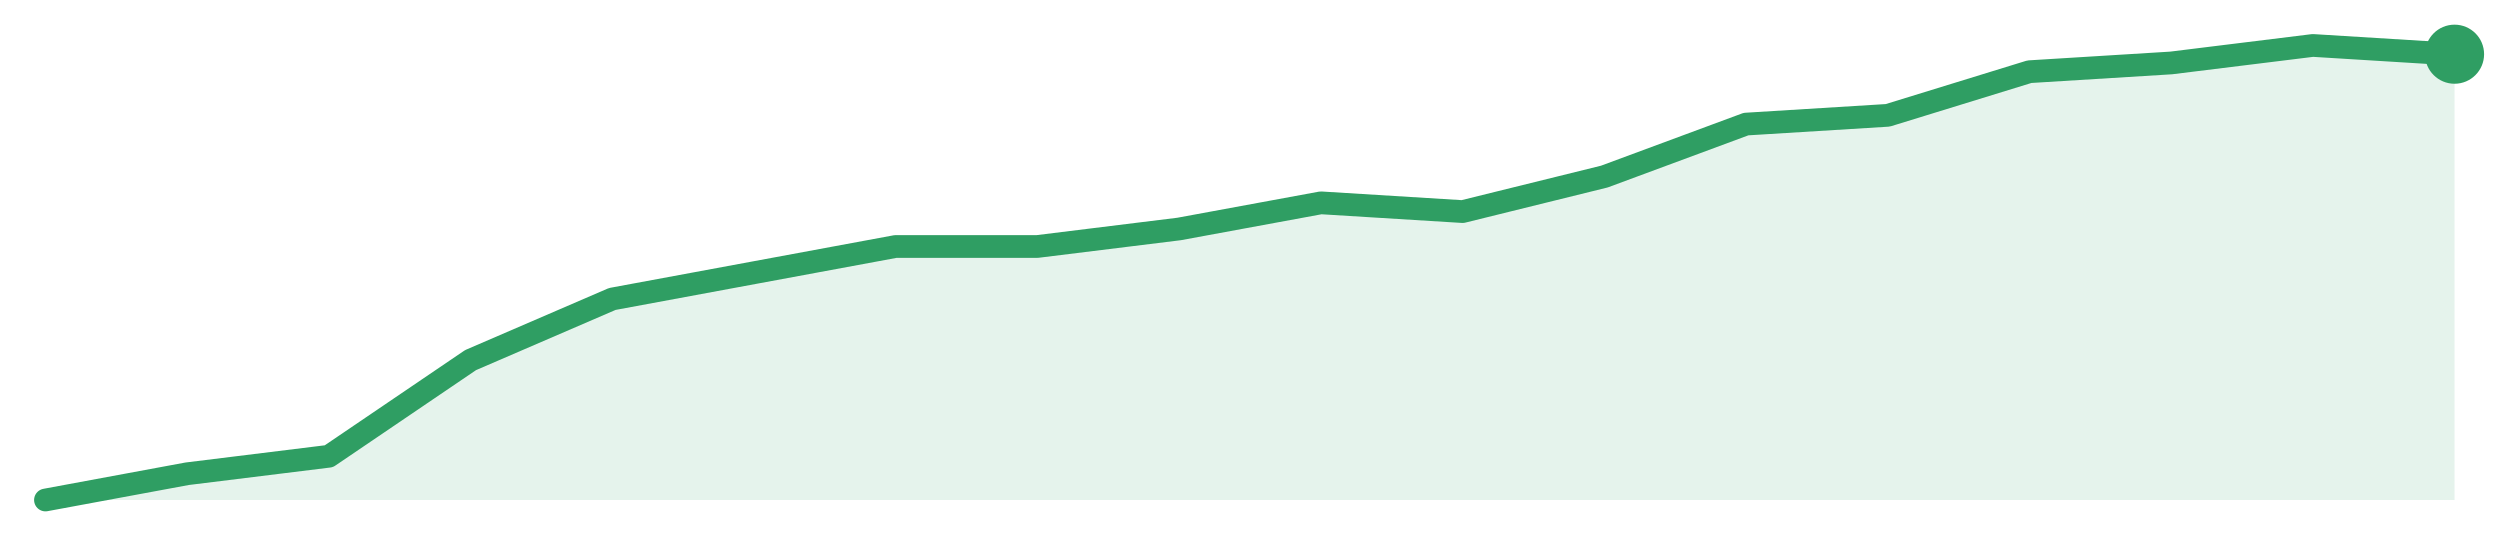
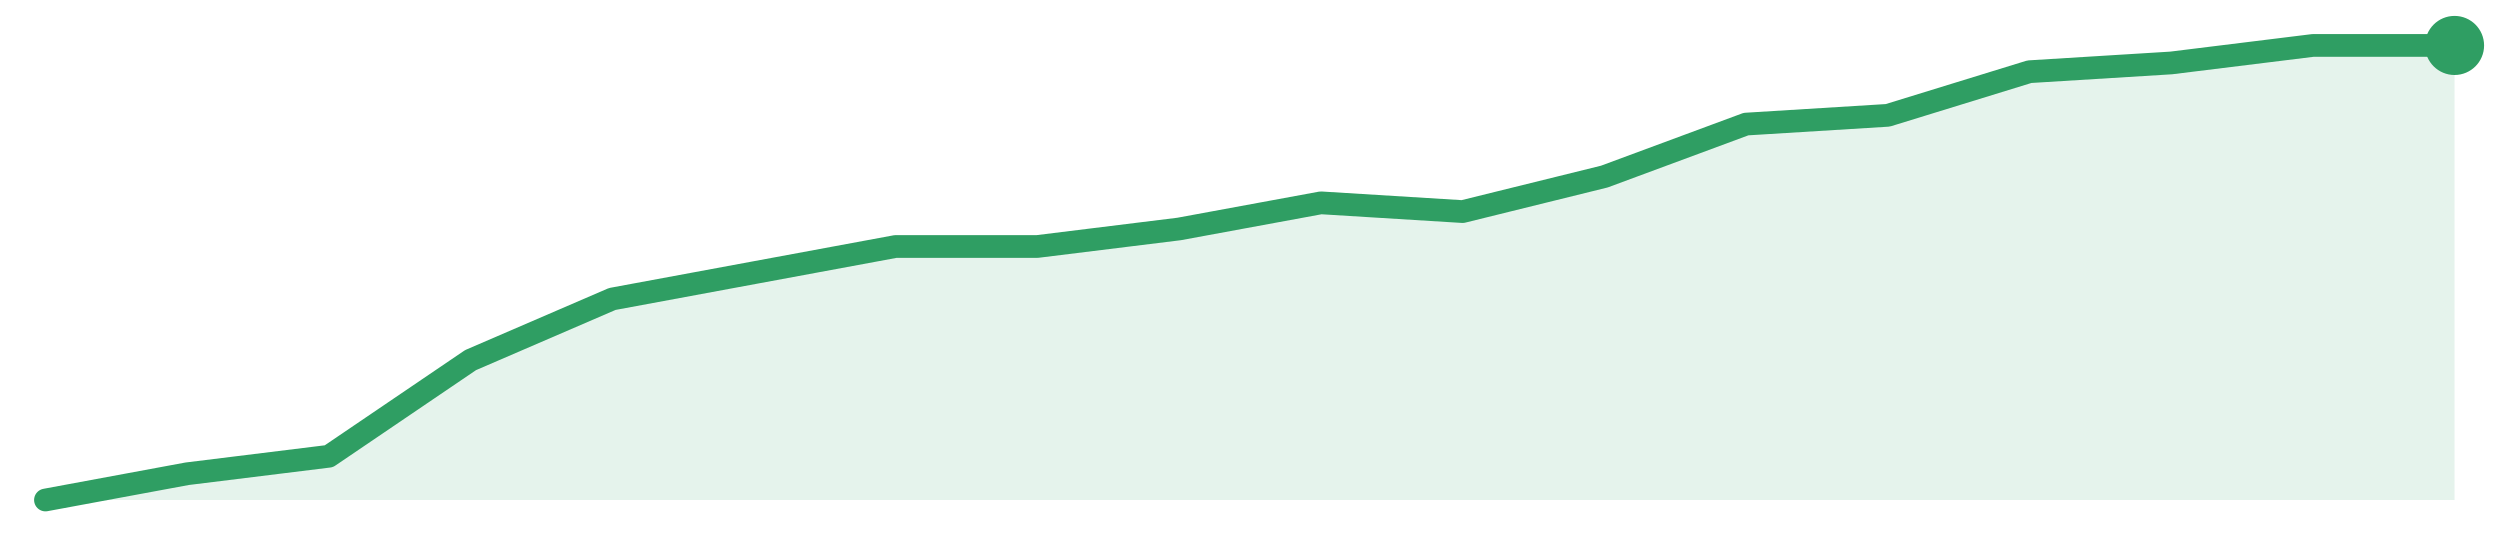
<svg xmlns="http://www.w3.org/2000/svg" width="220" height="48" viewBox="0 0 220 48" role="img" aria-label="trend">
-   <path d="M4.0,44.0 L4.0,44.0 L16.47,41.69 L28.94,40.15 L41.41,31.69 L53.88,26.31 L66.35,24.0 L78.82,21.69 L91.29,21.69 L103.76,20.15 L116.24,17.85 L128.71,18.62 L141.18,15.54 L153.65,10.92 L166.12,10.15 L178.59,6.31 L191.06,5.54 L203.53,4.0 L216.0,4.77 L216.0,44.0 Z" fill="#2f9e631f" />
-   <path d="M4.0,44.0 L16.47,41.69 L28.94,40.15 L41.41,31.69 L53.88,26.31 L66.35,24.0 L78.82,21.69 L91.29,21.69 L103.76,20.15 L116.24,17.85 L128.71,18.62 L141.18,15.54 L153.65,10.92 L166.12,10.15 L178.59,6.31 L191.06,5.54 L203.53,4.0 L216.0,4.77" fill="none" stroke="#2f9e63" stroke-width="2" stroke-linejoin="round" stroke-linecap="round" />
-   <circle cx="216.0" cy="4.77" r="2.6" fill="#2f9e63" />
+   <path d="M4.0,44.0 L4.0,44.0 L16.47,41.69 L28.94,40.15 L41.41,31.69 L53.88,26.31 L66.35,24.0 L78.82,21.69 L91.29,21.69 L103.76,20.15 L116.24,17.85 L128.71,18.62 L141.18,15.54 L153.65,10.92 L166.12,10.15 L178.59,6.31 L191.06,5.54 L203.53,4.0 L216.0,4.0 L216.0,44.0 Z" fill="#2f9e631f" />
+   <path d="M4.0,44.0 L16.47,41.69 L28.94,40.15 L41.41,31.69 L53.88,26.31 L66.35,24.0 L78.82,21.69 L91.29,21.69 L103.76,20.15 L116.24,17.85 L128.71,18.62 L141.18,15.54 L153.65,10.92 L166.12,10.15 L178.59,6.31 L191.06,5.54 L203.53,4.0 L216.0,4.0" fill="none" stroke="#2f9e63" stroke-width="2" stroke-linejoin="round" stroke-linecap="round" />
+   <circle cx="216.0" cy="4.0" r="2.6" fill="#2f9e63" />
</svg>
